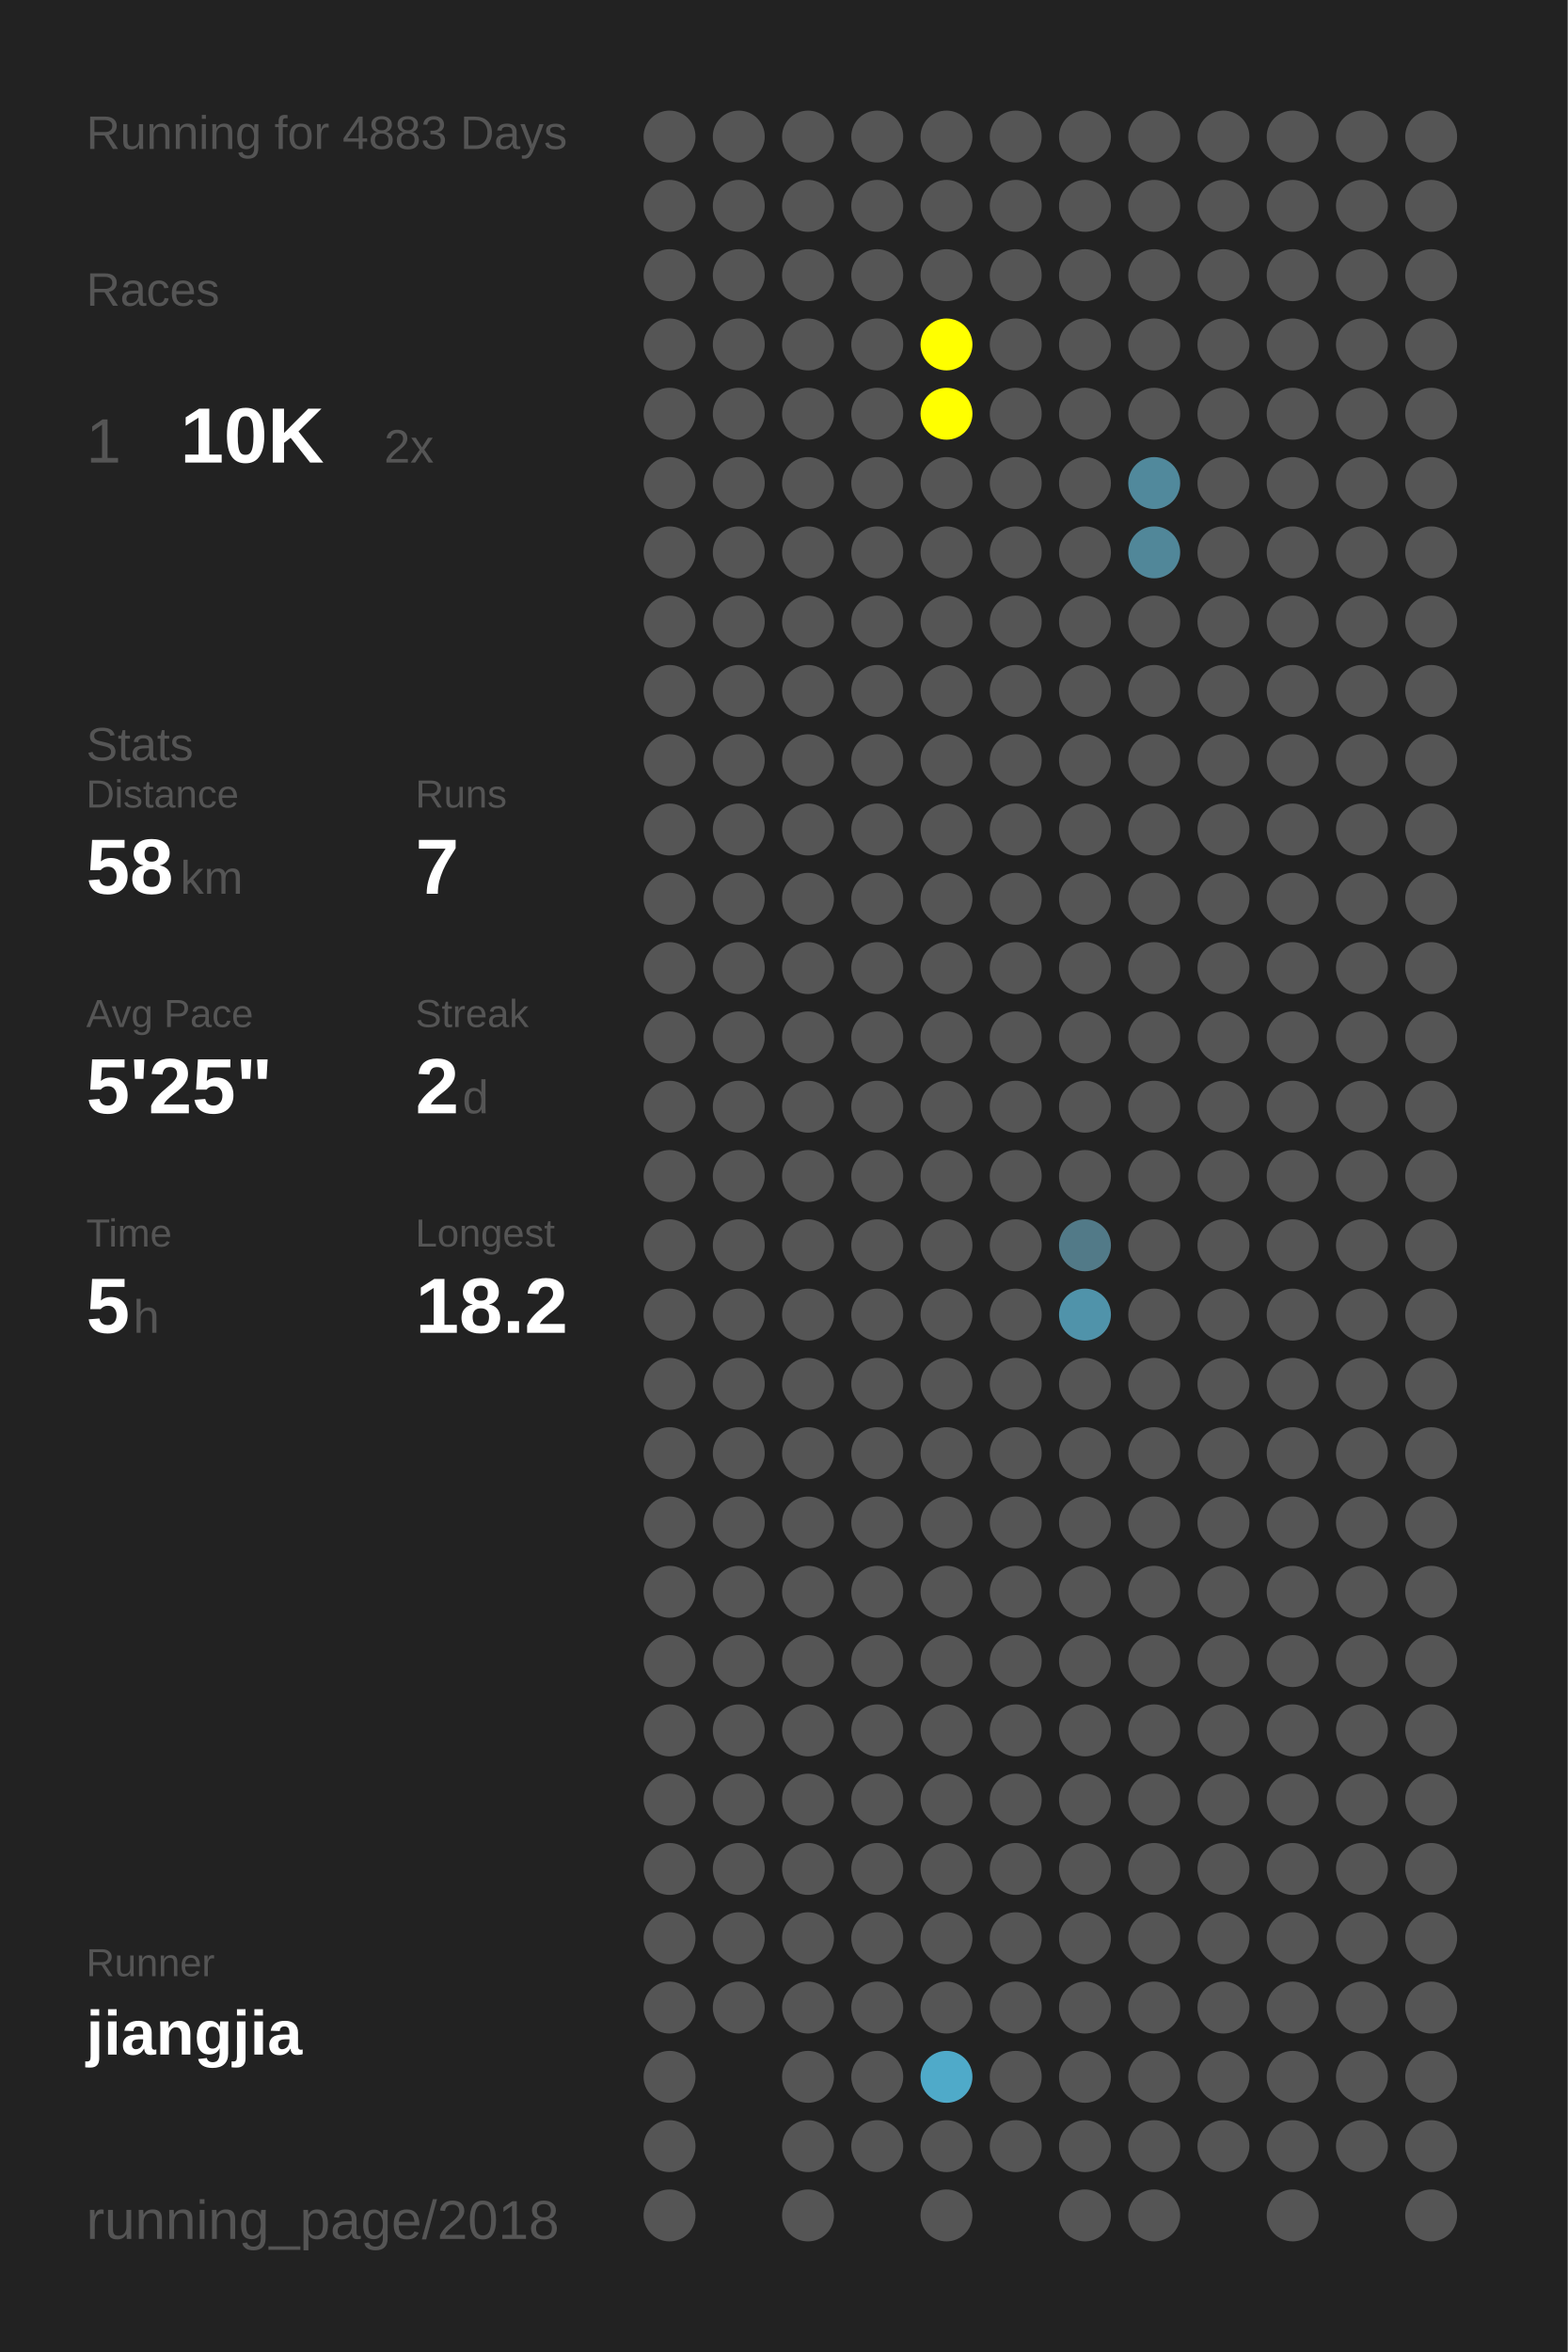
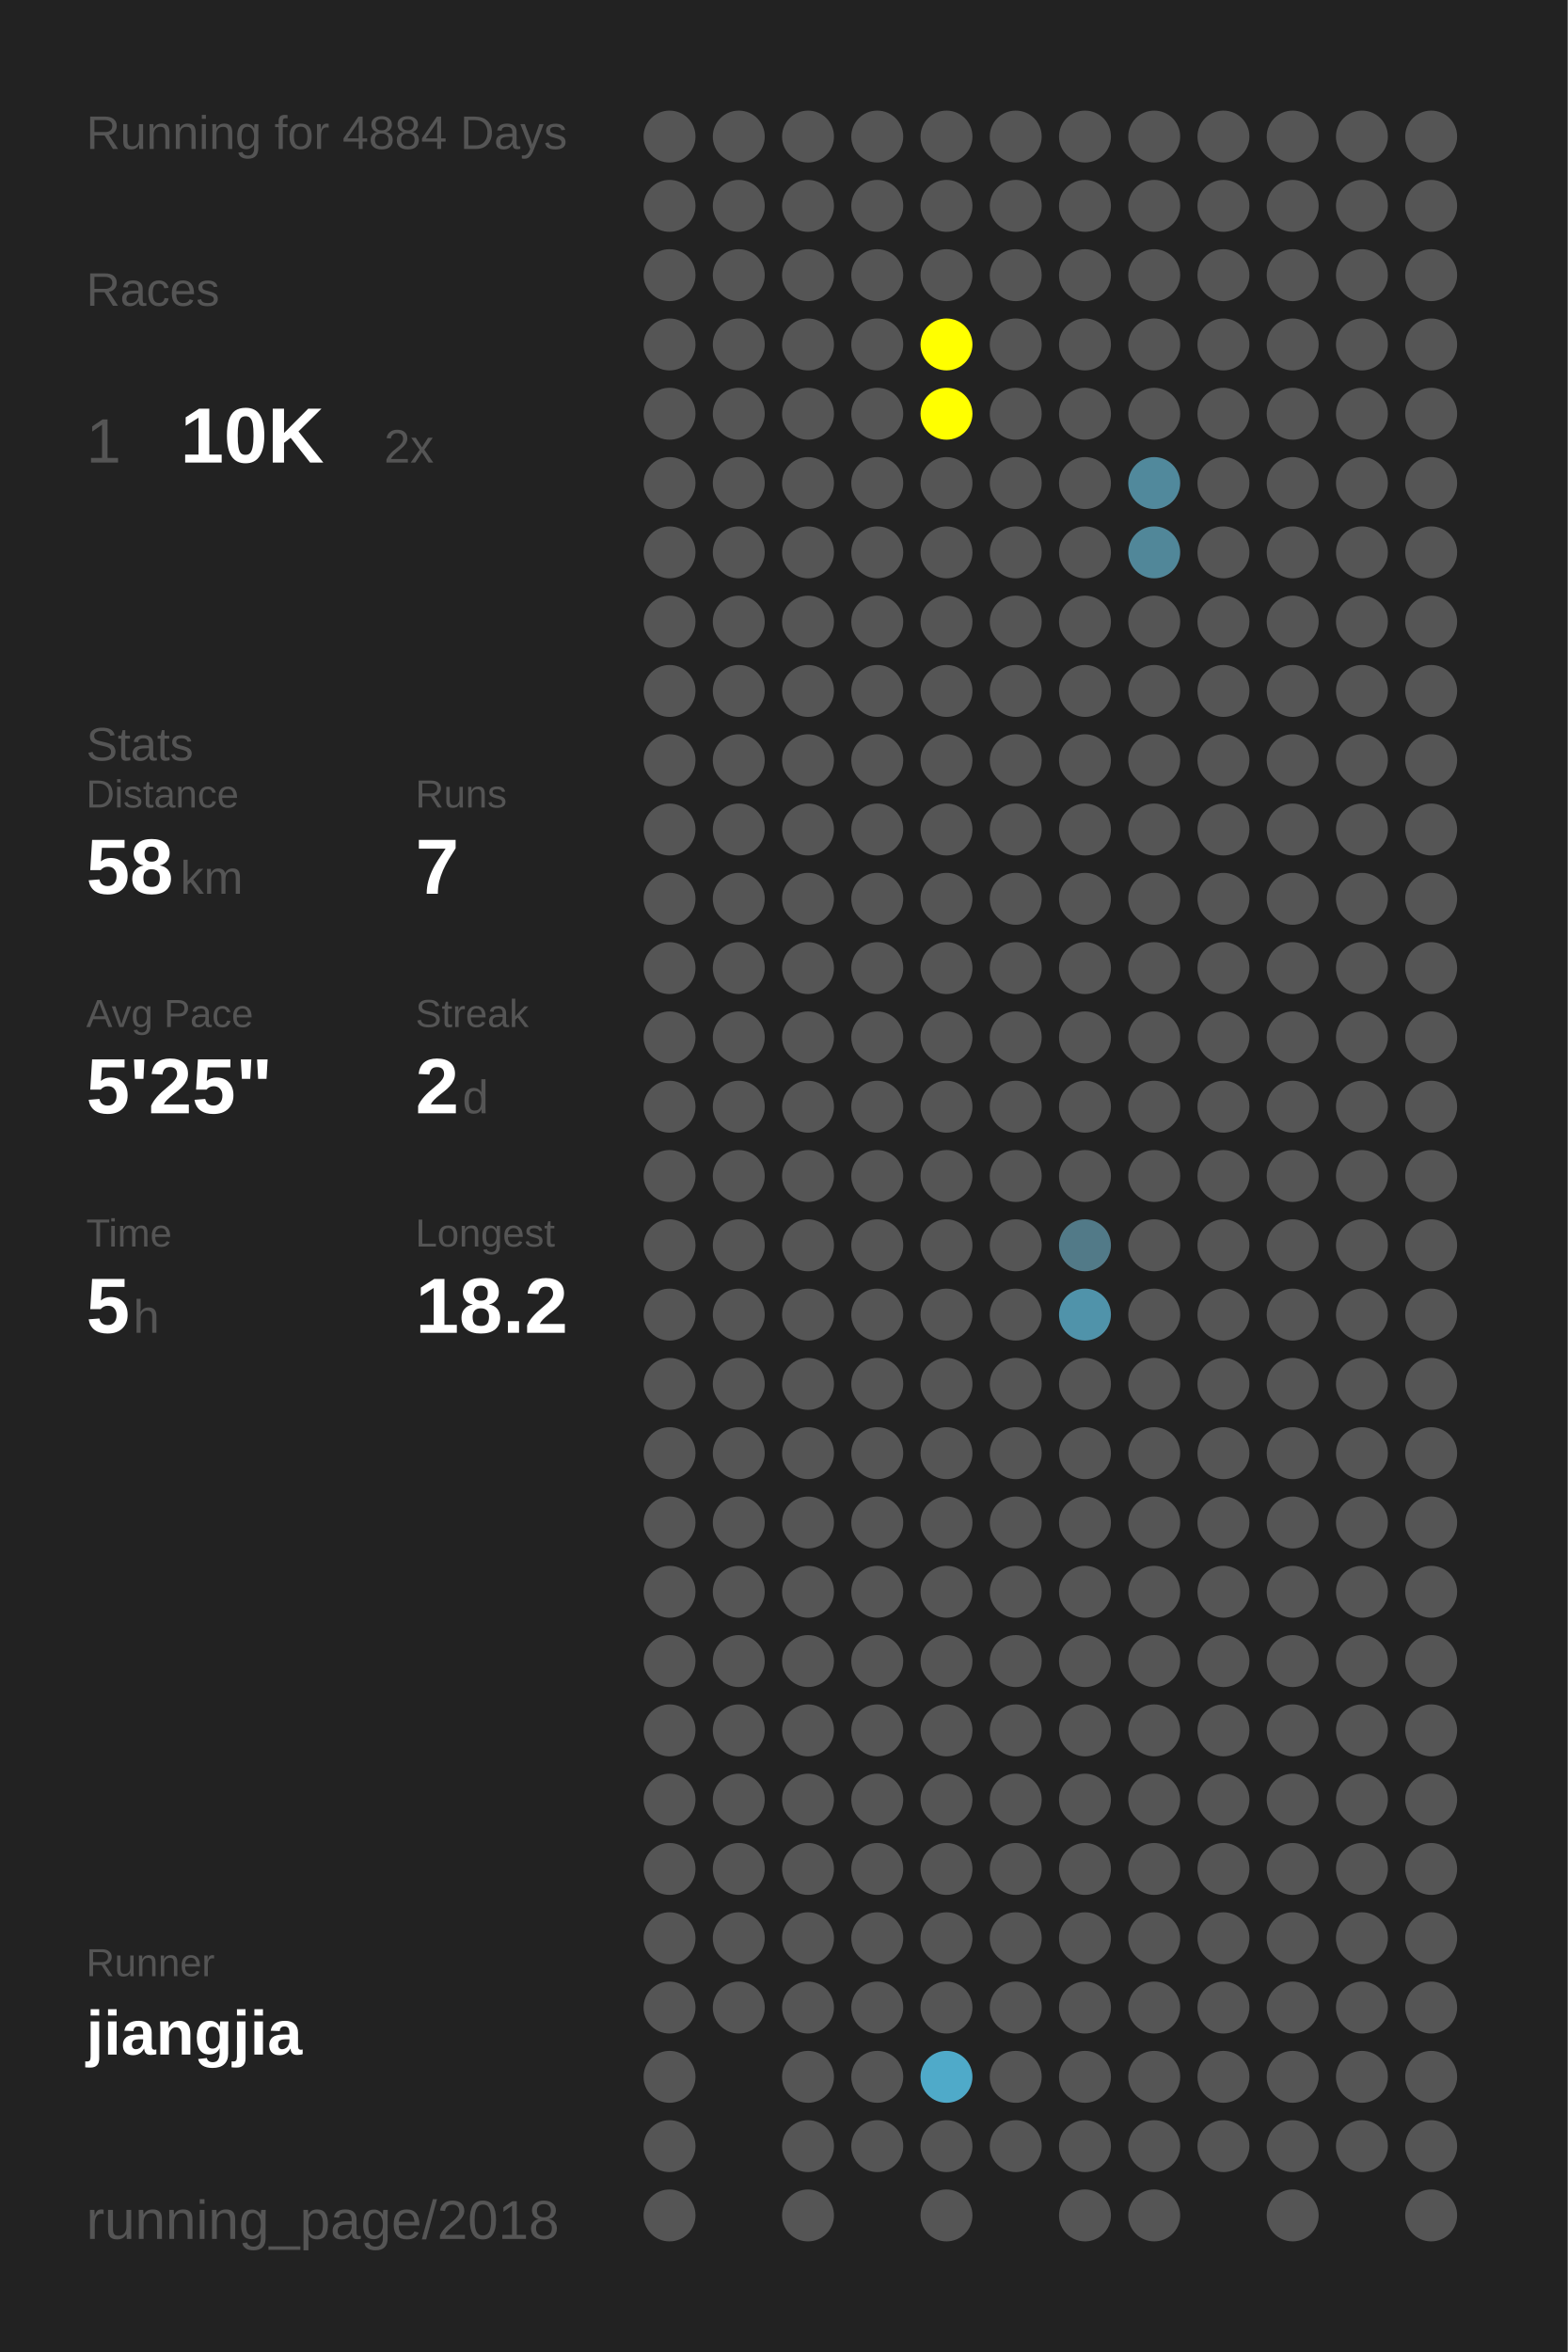
<svg xmlns="http://www.w3.org/2000/svg" baseProfile="full" height="300mm" version="1.1" viewBox="0,0,200,300" width="200mm">
  <defs />
  <rect fill="#222222" height="300" width="200" x="0" y="0" />
-   <text fill="#555555" style="font-size:6px; font-family:Arial;" x="11" y="19">Running for 4883 Days</text>
+   <text fill="#555555" style="font-size:6px; font-family:Arial;" x="11" y="19">Running for 4884 Days</text>
  <text fill="#555555" style="font-size:6px; font-family:Arial;" x="11" y="39">Races</text>
  <text fill="#555555" style="font-size:8px; font-family:Arial;" x="11" y="59">1</text>
  <text fill="#FFFFFF" style="font-size:10px; font-family:Arial; font-weight:bold;" x="23" y="59">10K</text>
  <text fill="#555555" style="font-size:6px; font-family:Arial;" x="49" y="59">2x</text>
  <text fill="#555555" style="font-size:6px; font-family:Arial;" x="11" y="97">Stats</text>
  <text fill="#555555" style="font-size:5px; font-family:Arial;" x="11" y="103">Distance</text>
  <text fill="#FFFFFF" style="font-size:10px; font-family:Arial; font-weight:bold;" x="11" y="114">58</text>
  <text fill="#555555" style="font-size:6px; font-family:Arial;" x="23" y="114">km</text>
  <text fill="#555555" style="font-size:5px; font-family:Arial;" x="53" y="103">Runs</text>
  <text fill="#FFFFFF" style="font-size:10px; font-family:Arial; font-weight:bold;" x="53" y="114">7</text>
  <text fill="#555555" style="font-size:5px; font-family:Arial;" x="11" y="131">Avg Pace</text>
  <text fill="#FFFFFF" style="font-size:10px; font-family:Arial; font-weight:bold;" x="11" y="142">5'25"</text>
  <text fill="#555555" style="font-size:5px; font-family:Arial;" x="53" y="131">Streak</text>
  <text fill="#FFFFFF" style="font-size:10px; font-family:Arial; font-weight:bold;" x="53" y="142">2</text>
  <text fill="#555555" style="font-size:6px; font-family:Arial;" x="59" y="142">d</text>
  <text fill="#555555" style="font-size:5px; font-family:Arial;" x="11" y="159">Time</text>
  <text fill="#FFFFFF" style="font-size:10px; font-family:Arial; font-weight:bold;" x="11" y="170">5</text>
  <text fill="#555555" style="font-size:6px; font-family:Arial;" x="17" y="170">h</text>
  <text fill="#555555" style="font-size:5px; font-family:Arial;" x="53" y="159">Longest</text>
  <text fill="#FFFFFF" style="font-size:10px; font-family:Arial; font-weight:bold;" x="53" y="170">18.2</text>
  <text fill="#555555" style="font-size:5px; font-family:Arial;" x="11" y="252.065">Runner</text>
  <text fill="#FFFFFF" style="font-size:8px; font-family:Arial; font-weight:bold;" x="11" y="262.065">jiangjia</text>
  <text fill="#555555" style="font-size:7px; font-family:Arial;" x="11" y="285.581">running_page/2018</text>
  <circle cx="85.417" cy="17.419" fill="#555555" r="3.312" />
  <circle cx="85.417" cy="26.258" fill="#555555" r="3.312" />
  <circle cx="85.417" cy="35.097" fill="#555555" r="3.312" />
  <circle cx="85.417" cy="43.935" fill="#555555" r="3.312" />
  <circle cx="85.417" cy="52.774" fill="#555555" r="3.312" />
  <circle cx="85.417" cy="61.613" fill="#555555" r="3.312" />
  <circle cx="85.417" cy="70.452" fill="#555555" r="3.312" />
  <circle cx="85.417" cy="79.29" fill="#555555" r="3.312" />
  <circle cx="85.417" cy="88.129" fill="#555555" r="3.312" />
  <circle cx="85.417" cy="96.968" fill="#555555" r="3.312" />
  <circle cx="85.417" cy="105.806" fill="#555555" r="3.312" />
  <circle cx="85.417" cy="114.645" fill="#555555" r="3.312" />
  <circle cx="85.417" cy="123.484" fill="#555555" r="3.312" />
  <circle cx="85.417" cy="132.323" fill="#555555" r="3.312" />
  <circle cx="85.417" cy="141.161" fill="#555555" r="3.312" />
  <circle cx="85.417" cy="150" fill="#555555" r="3.312" />
  <circle cx="85.417" cy="158.839" fill="#555555" r="3.312" />
  <circle cx="85.417" cy="167.677" fill="#555555" r="3.312" />
  <circle cx="85.417" cy="176.516" fill="#555555" r="3.312" />
  <circle cx="85.417" cy="185.355" fill="#555555" r="3.312" />
  <circle cx="85.417" cy="194.194" fill="#555555" r="3.312" />
  <circle cx="85.417" cy="203.032" fill="#555555" r="3.312" />
  <circle cx="85.417" cy="211.871" fill="#555555" r="3.312" />
  <circle cx="85.417" cy="220.71" fill="#555555" r="3.312" />
  <circle cx="85.417" cy="229.548" fill="#555555" r="3.312" />
  <circle cx="85.417" cy="238.387" fill="#555555" r="3.312" />
  <circle cx="85.417" cy="247.226" fill="#555555" r="3.312" />
  <circle cx="85.417" cy="256.065" fill="#555555" r="3.312" />
  <circle cx="85.417" cy="264.903" fill="#555555" r="3.312" />
  <circle cx="85.417" cy="273.742" fill="#555555" r="3.312" />
  <circle cx="85.417" cy="282.581" fill="#555555" r="3.312" />
  <circle cx="94.25" cy="17.419" fill="#555555" r="3.312" />
  <circle cx="94.25" cy="26.258" fill="#555555" r="3.312" />
  <circle cx="94.25" cy="35.097" fill="#555555" r="3.312" />
  <circle cx="94.25" cy="43.935" fill="#555555" r="3.312" />
  <circle cx="94.25" cy="52.774" fill="#555555" r="3.312" />
  <circle cx="94.25" cy="61.613" fill="#555555" r="3.312" />
  <circle cx="94.25" cy="70.452" fill="#555555" r="3.312" />
  <circle cx="94.25" cy="79.29" fill="#555555" r="3.312" />
  <circle cx="94.25" cy="88.129" fill="#555555" r="3.312" />
  <circle cx="94.25" cy="96.968" fill="#555555" r="3.312" />
  <circle cx="94.25" cy="105.806" fill="#555555" r="3.312" />
  <circle cx="94.25" cy="114.645" fill="#555555" r="3.312" />
  <circle cx="94.25" cy="123.484" fill="#555555" r="3.312" />
  <circle cx="94.25" cy="132.323" fill="#555555" r="3.312" />
  <circle cx="94.25" cy="141.161" fill="#555555" r="3.312" />
  <circle cx="94.25" cy="150" fill="#555555" r="3.312" />
  <circle cx="94.25" cy="158.839" fill="#555555" r="3.312" />
  <circle cx="94.25" cy="167.677" fill="#555555" r="3.312" />
  <circle cx="94.25" cy="176.516" fill="#555555" r="3.312" />
  <circle cx="94.25" cy="185.355" fill="#555555" r="3.312" />
  <circle cx="94.25" cy="194.194" fill="#555555" r="3.312" />
  <circle cx="94.25" cy="203.032" fill="#555555" r="3.312" />
  <circle cx="94.25" cy="211.871" fill="#555555" r="3.312" />
  <circle cx="94.25" cy="220.71" fill="#555555" r="3.312" />
  <circle cx="94.25" cy="229.548" fill="#555555" r="3.312" />
  <circle cx="94.25" cy="238.387" fill="#555555" r="3.312" />
  <circle cx="94.25" cy="247.226" fill="#555555" r="3.312" />
  <circle cx="94.25" cy="256.065" fill="#555555" r="3.312" />
  <circle cx="103.083" cy="17.419" fill="#555555" r="3.312" />
  <circle cx="103.083" cy="26.258" fill="#555555" r="3.312" />
  <circle cx="103.083" cy="35.097" fill="#555555" r="3.312" />
  <circle cx="103.083" cy="43.935" fill="#555555" r="3.312" />
  <circle cx="103.083" cy="52.774" fill="#555555" r="3.312" />
  <circle cx="103.083" cy="61.613" fill="#555555" r="3.312" />
  <circle cx="103.083" cy="70.452" fill="#555555" r="3.312" />
  <circle cx="103.083" cy="79.29" fill="#555555" r="3.312" />
  <circle cx="103.083" cy="88.129" fill="#555555" r="3.312" />
  <circle cx="103.083" cy="96.968" fill="#555555" r="3.312" />
  <circle cx="103.083" cy="105.806" fill="#555555" r="3.312" />
  <circle cx="103.083" cy="114.645" fill="#555555" r="3.312" />
  <circle cx="103.083" cy="123.484" fill="#555555" r="3.312" />
  <circle cx="103.083" cy="132.323" fill="#555555" r="3.312" />
  <circle cx="103.083" cy="141.161" fill="#555555" r="3.312" />
  <circle cx="103.083" cy="150" fill="#555555" r="3.312" />
  <circle cx="103.083" cy="158.839" fill="#555555" r="3.312" />
  <circle cx="103.083" cy="167.677" fill="#555555" r="3.312" />
  <circle cx="103.083" cy="176.516" fill="#555555" r="3.312" />
  <circle cx="103.083" cy="185.355" fill="#555555" r="3.312" />
  <circle cx="103.083" cy="194.194" fill="#555555" r="3.312" />
  <circle cx="103.083" cy="203.032" fill="#555555" r="3.312" />
  <circle cx="103.083" cy="211.871" fill="#555555" r="3.312" />
  <circle cx="103.083" cy="220.71" fill="#555555" r="3.312" />
  <circle cx="103.083" cy="229.548" fill="#555555" r="3.312" />
  <circle cx="103.083" cy="238.387" fill="#555555" r="3.312" />
  <circle cx="103.083" cy="247.226" fill="#555555" r="3.312" />
  <circle cx="103.083" cy="256.065" fill="#555555" r="3.312" />
  <circle cx="103.083" cy="264.903" fill="#555555" r="3.312" />
  <circle cx="103.083" cy="273.742" fill="#555555" r="3.312" />
  <circle cx="103.083" cy="282.581" fill="#555555" r="3.312" />
  <circle cx="111.917" cy="17.419" fill="#555555" r="3.312" />
  <circle cx="111.917" cy="26.258" fill="#555555" r="3.312" />
  <circle cx="111.917" cy="35.097" fill="#555555" r="3.312" />
  <circle cx="111.917" cy="43.935" fill="#555555" r="3.312" />
  <circle cx="111.917" cy="52.774" fill="#555555" r="3.312" />
  <circle cx="111.917" cy="61.613" fill="#555555" r="3.312" />
  <circle cx="111.917" cy="70.452" fill="#555555" r="3.312" />
  <circle cx="111.917" cy="79.29" fill="#555555" r="3.312" />
  <circle cx="111.917" cy="88.129" fill="#555555" r="3.312" />
  <circle cx="111.917" cy="96.968" fill="#555555" r="3.312" />
  <circle cx="111.917" cy="105.806" fill="#555555" r="3.312" />
  <circle cx="111.917" cy="114.645" fill="#555555" r="3.312" />
  <circle cx="111.917" cy="123.484" fill="#555555" r="3.312" />
  <circle cx="111.917" cy="132.323" fill="#555555" r="3.312" />
  <circle cx="111.917" cy="141.161" fill="#555555" r="3.312" />
  <circle cx="111.917" cy="150" fill="#555555" r="3.312" />
  <circle cx="111.917" cy="158.839" fill="#555555" r="3.312" />
  <circle cx="111.917" cy="167.677" fill="#555555" r="3.312" />
  <circle cx="111.917" cy="176.516" fill="#555555" r="3.312" />
  <circle cx="111.917" cy="185.355" fill="#555555" r="3.312" />
  <circle cx="111.917" cy="194.194" fill="#555555" r="3.312" />
  <circle cx="111.917" cy="203.032" fill="#555555" r="3.312" />
  <circle cx="111.917" cy="211.871" fill="#555555" r="3.312" />
  <circle cx="111.917" cy="220.71" fill="#555555" r="3.312" />
  <circle cx="111.917" cy="229.548" fill="#555555" r="3.312" />
  <circle cx="111.917" cy="238.387" fill="#555555" r="3.312" />
  <circle cx="111.917" cy="247.226" fill="#555555" r="3.312" />
  <circle cx="111.917" cy="256.065" fill="#555555" r="3.312" />
  <circle cx="111.917" cy="264.903" fill="#555555" r="3.312" />
  <circle cx="111.917" cy="273.742" fill="#555555" r="3.312" />
  <circle cx="120.75" cy="17.419" fill="#555555" r="3.312" />
  <circle cx="120.75" cy="26.258" fill="#555555" r="3.312" />
  <circle cx="120.75" cy="35.097" fill="#555555" r="3.312" />
  <circle cx="120.75" cy="43.935" fill="#FFFF00" r="3.312" />
  <circle cx="120.75" cy="52.774" fill="#FFFF00" r="3.312" />
  <circle cx="120.75" cy="61.613" fill="#555555" r="3.312" />
  <circle cx="120.75" cy="70.452" fill="#555555" r="3.312" />
  <circle cx="120.75" cy="79.29" fill="#555555" r="3.312" />
  <circle cx="120.75" cy="88.129" fill="#555555" r="3.312" />
  <circle cx="120.75" cy="96.968" fill="#555555" r="3.312" />
  <circle cx="120.75" cy="105.806" fill="#555555" r="3.312" />
  <circle cx="120.75" cy="114.645" fill="#555555" r="3.312" />
  <circle cx="120.75" cy="123.484" fill="#555555" r="3.312" />
  <circle cx="120.75" cy="132.323" fill="#555555" r="3.312" />
  <circle cx="120.75" cy="141.161" fill="#555555" r="3.312" />
  <circle cx="120.75" cy="150" fill="#555555" r="3.312" />
  <circle cx="120.75" cy="158.839" fill="#555555" r="3.312" />
  <circle cx="120.75" cy="167.677" fill="#555555" r="3.312" />
  <circle cx="120.75" cy="176.516" fill="#555555" r="3.312" />
  <circle cx="120.75" cy="185.355" fill="#555555" r="3.312" />
  <circle cx="120.75" cy="194.194" fill="#555555" r="3.312" />
  <circle cx="120.75" cy="203.032" fill="#555555" r="3.312" />
  <circle cx="120.75" cy="211.871" fill="#555555" r="3.312" />
  <circle cx="120.75" cy="220.71" fill="#555555" r="3.312" />
  <circle cx="120.75" cy="229.548" fill="#555555" r="3.312" />
  <circle cx="120.75" cy="238.387" fill="#555555" r="3.312" />
  <circle cx="120.75" cy="247.226" fill="#555555" r="3.312" />
  <circle cx="120.75" cy="256.065" fill="#555555" r="3.312" />
  <circle cx="120.75" cy="264.903" fill="#4faac9" r="3.312" />
  <circle cx="120.75" cy="273.742" fill="#555555" r="3.312" />
  <circle cx="120.75" cy="282.581" fill="#555555" r="3.312" />
  <circle cx="129.583" cy="17.419" fill="#555555" r="3.312" />
  <circle cx="129.583" cy="26.258" fill="#555555" r="3.312" />
  <circle cx="129.583" cy="35.097" fill="#555555" r="3.312" />
  <circle cx="129.583" cy="43.935" fill="#555555" r="3.312" />
  <circle cx="129.583" cy="52.774" fill="#555555" r="3.312" />
  <circle cx="129.583" cy="61.613" fill="#555555" r="3.312" />
  <circle cx="129.583" cy="70.452" fill="#555555" r="3.312" />
  <circle cx="129.583" cy="79.29" fill="#555555" r="3.312" />
  <circle cx="129.583" cy="88.129" fill="#555555" r="3.312" />
  <circle cx="129.583" cy="96.968" fill="#555555" r="3.312" />
  <circle cx="129.583" cy="105.806" fill="#555555" r="3.312" />
  <circle cx="129.583" cy="114.645" fill="#555555" r="3.312" />
  <circle cx="129.583" cy="123.484" fill="#555555" r="3.312" />
  <circle cx="129.583" cy="132.323" fill="#555555" r="3.312" />
  <circle cx="129.583" cy="141.161" fill="#555555" r="3.312" />
  <circle cx="129.583" cy="150" fill="#555555" r="3.312" />
  <circle cx="129.583" cy="158.839" fill="#555555" r="3.312" />
  <circle cx="129.583" cy="167.677" fill="#555555" r="3.312" />
  <circle cx="129.583" cy="176.516" fill="#555555" r="3.312" />
  <circle cx="129.583" cy="185.355" fill="#555555" r="3.312" />
  <circle cx="129.583" cy="194.194" fill="#555555" r="3.312" />
  <circle cx="129.583" cy="203.032" fill="#555555" r="3.312" />
  <circle cx="129.583" cy="211.871" fill="#555555" r="3.312" />
  <circle cx="129.583" cy="220.71" fill="#555555" r="3.312" />
  <circle cx="129.583" cy="229.548" fill="#555555" r="3.312" />
  <circle cx="129.583" cy="238.387" fill="#555555" r="3.312" />
  <circle cx="129.583" cy="247.226" fill="#555555" r="3.312" />
  <circle cx="129.583" cy="256.065" fill="#555555" r="3.312" />
  <circle cx="129.583" cy="264.903" fill="#555555" r="3.312" />
  <circle cx="129.583" cy="273.742" fill="#555555" r="3.312" />
  <circle cx="138.417" cy="17.419" fill="#555555" r="3.312" />
  <circle cx="138.417" cy="26.258" fill="#555555" r="3.312" />
  <circle cx="138.417" cy="35.097" fill="#555555" r="3.312" />
  <circle cx="138.417" cy="43.935" fill="#555555" r="3.312" />
  <circle cx="138.417" cy="52.774" fill="#555555" r="3.312" />
  <circle cx="138.417" cy="61.613" fill="#555555" r="3.312" />
  <circle cx="138.417" cy="70.452" fill="#555555" r="3.312" />
  <circle cx="138.417" cy="79.29" fill="#555555" r="3.312" />
  <circle cx="138.417" cy="88.129" fill="#555555" r="3.312" />
  <circle cx="138.417" cy="96.968" fill="#555555" r="3.312" />
  <circle cx="138.417" cy="105.806" fill="#555555" r="3.312" />
  <circle cx="138.417" cy="114.645" fill="#555555" r="3.312" />
  <circle cx="138.417" cy="123.484" fill="#555555" r="3.312" />
  <circle cx="138.417" cy="132.323" fill="#555555" r="3.312" />
  <circle cx="138.417" cy="141.161" fill="#555555" r="3.312" />
  <circle cx="138.417" cy="150" fill="#555555" r="3.312" />
  <circle cx="138.417" cy="158.839" fill="#527a88" r="3.312" />
  <circle cx="138.417" cy="167.677" fill="#5093aa" r="3.312" />
  <circle cx="138.417" cy="176.516" fill="#555555" r="3.312" />
  <circle cx="138.417" cy="185.355" fill="#555555" r="3.312" />
  <circle cx="138.417" cy="194.194" fill="#555555" r="3.312" />
  <circle cx="138.417" cy="203.032" fill="#555555" r="3.312" />
  <circle cx="138.417" cy="211.871" fill="#555555" r="3.312" />
  <circle cx="138.417" cy="220.71" fill="#555555" r="3.312" />
  <circle cx="138.417" cy="229.548" fill="#555555" r="3.312" />
  <circle cx="138.417" cy="238.387" fill="#555555" r="3.312" />
  <circle cx="138.417" cy="247.226" fill="#555555" r="3.312" />
  <circle cx="138.417" cy="256.065" fill="#555555" r="3.312" />
  <circle cx="138.417" cy="264.903" fill="#555555" r="3.312" />
  <circle cx="138.417" cy="273.742" fill="#555555" r="3.312" />
  <circle cx="138.417" cy="282.581" fill="#555555" r="3.312" />
  <circle cx="147.25" cy="17.419" fill="#555555" r="3.312" />
  <circle cx="147.25" cy="26.258" fill="#555555" r="3.312" />
  <circle cx="147.25" cy="35.097" fill="#555555" r="3.312" />
  <circle cx="147.25" cy="43.935" fill="#555555" r="3.312" />
  <circle cx="147.25" cy="52.774" fill="#555555" r="3.312" />
  <circle cx="147.25" cy="61.613" fill="#51899c" r="3.312" />
  <circle cx="147.25" cy="70.452" fill="#518799" r="3.312" />
  <circle cx="147.25" cy="79.29" fill="#555555" r="3.312" />
  <circle cx="147.25" cy="88.129" fill="#555555" r="3.312" />
  <circle cx="147.25" cy="96.968" fill="#555555" r="3.312" />
  <circle cx="147.25" cy="105.806" fill="#555555" r="3.312" />
  <circle cx="147.25" cy="114.645" fill="#555555" r="3.312" />
  <circle cx="147.25" cy="123.484" fill="#555555" r="3.312" />
  <circle cx="147.25" cy="132.323" fill="#555555" r="3.312" />
  <circle cx="147.25" cy="141.161" fill="#555555" r="3.312" />
  <circle cx="147.25" cy="150" fill="#555555" r="3.312" />
  <circle cx="147.25" cy="158.839" fill="#555555" r="3.312" />
  <circle cx="147.25" cy="167.677" fill="#555555" r="3.312" />
  <circle cx="147.25" cy="176.516" fill="#555555" r="3.312" />
  <circle cx="147.25" cy="185.355" fill="#555555" r="3.312" />
  <circle cx="147.25" cy="194.194" fill="#555555" r="3.312" />
  <circle cx="147.25" cy="203.032" fill="#555555" r="3.312" />
  <circle cx="147.25" cy="211.871" fill="#555555" r="3.312" />
  <circle cx="147.25" cy="220.71" fill="#555555" r="3.312" />
  <circle cx="147.25" cy="229.548" fill="#555555" r="3.312" />
  <circle cx="147.25" cy="238.387" fill="#555555" r="3.312" />
  <circle cx="147.25" cy="247.226" fill="#555555" r="3.312" />
  <circle cx="147.25" cy="256.065" fill="#555555" r="3.312" />
  <circle cx="147.25" cy="264.903" fill="#555555" r="3.312" />
  <circle cx="147.25" cy="273.742" fill="#555555" r="3.312" />
  <circle cx="147.25" cy="282.581" fill="#555555" r="3.312" />
  <circle cx="156.083" cy="17.419" fill="#555555" r="3.312" />
  <circle cx="156.083" cy="26.258" fill="#555555" r="3.312" />
  <circle cx="156.083" cy="35.097" fill="#555555" r="3.312" />
  <circle cx="156.083" cy="43.935" fill="#555555" r="3.312" />
  <circle cx="156.083" cy="52.774" fill="#555555" r="3.312" />
  <circle cx="156.083" cy="61.613" fill="#555555" r="3.312" />
  <circle cx="156.083" cy="70.452" fill="#555555" r="3.312" />
  <circle cx="156.083" cy="79.29" fill="#555555" r="3.312" />
  <circle cx="156.083" cy="88.129" fill="#555555" r="3.312" />
  <circle cx="156.083" cy="96.968" fill="#555555" r="3.312" />
  <circle cx="156.083" cy="105.806" fill="#555555" r="3.312" />
  <circle cx="156.083" cy="114.645" fill="#555555" r="3.312" />
  <circle cx="156.083" cy="123.484" fill="#555555" r="3.312" />
  <circle cx="156.083" cy="132.323" fill="#555555" r="3.312" />
  <circle cx="156.083" cy="141.161" fill="#555555" r="3.312" />
  <circle cx="156.083" cy="150" fill="#555555" r="3.312" />
  <circle cx="156.083" cy="158.839" fill="#555555" r="3.312" />
  <circle cx="156.083" cy="167.677" fill="#555555" r="3.312" />
  <circle cx="156.083" cy="176.516" fill="#555555" r="3.312" />
  <circle cx="156.083" cy="185.355" fill="#555555" r="3.312" />
  <circle cx="156.083" cy="194.194" fill="#555555" r="3.312" />
  <circle cx="156.083" cy="203.032" fill="#555555" r="3.312" />
  <circle cx="156.083" cy="211.871" fill="#555555" r="3.312" />
  <circle cx="156.083" cy="220.71" fill="#555555" r="3.312" />
  <circle cx="156.083" cy="229.548" fill="#555555" r="3.312" />
  <circle cx="156.083" cy="238.387" fill="#555555" r="3.312" />
  <circle cx="156.083" cy="247.226" fill="#555555" r="3.312" />
  <circle cx="156.083" cy="256.065" fill="#555555" r="3.312" />
  <circle cx="156.083" cy="264.903" fill="#555555" r="3.312" />
  <circle cx="156.083" cy="273.742" fill="#555555" r="3.312" />
  <circle cx="164.917" cy="17.419" fill="#555555" r="3.312" />
  <circle cx="164.917" cy="26.258" fill="#555555" r="3.312" />
  <circle cx="164.917" cy="35.097" fill="#555555" r="3.312" />
  <circle cx="164.917" cy="43.935" fill="#555555" r="3.312" />
  <circle cx="164.917" cy="52.774" fill="#555555" r="3.312" />
  <circle cx="164.917" cy="61.613" fill="#555555" r="3.312" />
  <circle cx="164.917" cy="70.452" fill="#555555" r="3.312" />
  <circle cx="164.917" cy="79.29" fill="#555555" r="3.312" />
  <circle cx="164.917" cy="88.129" fill="#555555" r="3.312" />
  <circle cx="164.917" cy="96.968" fill="#555555" r="3.312" />
  <circle cx="164.917" cy="105.806" fill="#555555" r="3.312" />
  <circle cx="164.917" cy="114.645" fill="#555555" r="3.312" />
  <circle cx="164.917" cy="123.484" fill="#555555" r="3.312" />
  <circle cx="164.917" cy="132.323" fill="#555555" r="3.312" />
  <circle cx="164.917" cy="141.161" fill="#555555" r="3.312" />
  <circle cx="164.917" cy="150" fill="#555555" r="3.312" />
  <circle cx="164.917" cy="158.839" fill="#555555" r="3.312" />
  <circle cx="164.917" cy="167.677" fill="#555555" r="3.312" />
  <circle cx="164.917" cy="176.516" fill="#555555" r="3.312" />
  <circle cx="164.917" cy="185.355" fill="#555555" r="3.312" />
  <circle cx="164.917" cy="194.194" fill="#555555" r="3.312" />
  <circle cx="164.917" cy="203.032" fill="#555555" r="3.312" />
  <circle cx="164.917" cy="211.871" fill="#555555" r="3.312" />
  <circle cx="164.917" cy="220.71" fill="#555555" r="3.312" />
  <circle cx="164.917" cy="229.548" fill="#555555" r="3.312" />
  <circle cx="164.917" cy="238.387" fill="#555555" r="3.312" />
  <circle cx="164.917" cy="247.226" fill="#555555" r="3.312" />
  <circle cx="164.917" cy="256.065" fill="#555555" r="3.312" />
  <circle cx="164.917" cy="264.903" fill="#555555" r="3.312" />
  <circle cx="164.917" cy="273.742" fill="#555555" r="3.312" />
  <circle cx="164.917" cy="282.581" fill="#555555" r="3.312" />
  <circle cx="173.75" cy="17.419" fill="#555555" r="3.312" />
  <circle cx="173.75" cy="26.258" fill="#555555" r="3.312" />
  <circle cx="173.75" cy="35.097" fill="#555555" r="3.312" />
  <circle cx="173.75" cy="43.935" fill="#555555" r="3.312" />
  <circle cx="173.75" cy="52.774" fill="#555555" r="3.312" />
  <circle cx="173.75" cy="61.613" fill="#555555" r="3.312" />
  <circle cx="173.75" cy="70.452" fill="#555555" r="3.312" />
  <circle cx="173.75" cy="79.29" fill="#555555" r="3.312" />
  <circle cx="173.75" cy="88.129" fill="#555555" r="3.312" />
  <circle cx="173.75" cy="96.968" fill="#555555" r="3.312" />
  <circle cx="173.75" cy="105.806" fill="#555555" r="3.312" />
  <circle cx="173.75" cy="114.645" fill="#555555" r="3.312" />
  <circle cx="173.75" cy="123.484" fill="#555555" r="3.312" />
  <circle cx="173.75" cy="132.323" fill="#555555" r="3.312" />
  <circle cx="173.75" cy="141.161" fill="#555555" r="3.312" />
  <circle cx="173.75" cy="150" fill="#555555" r="3.312" />
  <circle cx="173.75" cy="158.839" fill="#555555" r="3.312" />
  <circle cx="173.75" cy="167.677" fill="#555555" r="3.312" />
  <circle cx="173.75" cy="176.516" fill="#555555" r="3.312" />
  <circle cx="173.75" cy="185.355" fill="#555555" r="3.312" />
  <circle cx="173.75" cy="194.194" fill="#555555" r="3.312" />
  <circle cx="173.75" cy="203.032" fill="#555555" r="3.312" />
  <circle cx="173.75" cy="211.871" fill="#555555" r="3.312" />
  <circle cx="173.75" cy="220.71" fill="#555555" r="3.312" />
  <circle cx="173.75" cy="229.548" fill="#555555" r="3.312" />
  <circle cx="173.75" cy="238.387" fill="#555555" r="3.312" />
  <circle cx="173.75" cy="247.226" fill="#555555" r="3.312" />
  <circle cx="173.75" cy="256.065" fill="#555555" r="3.312" />
  <circle cx="173.75" cy="264.903" fill="#555555" r="3.312" />
  <circle cx="173.75" cy="273.742" fill="#555555" r="3.312" />
  <circle cx="182.583" cy="17.419" fill="#555555" r="3.312" />
  <circle cx="182.583" cy="26.258" fill="#555555" r="3.312" />
  <circle cx="182.583" cy="35.097" fill="#555555" r="3.312" />
  <circle cx="182.583" cy="43.935" fill="#555555" r="3.312" />
  <circle cx="182.583" cy="52.774" fill="#555555" r="3.312" />
  <circle cx="182.583" cy="61.613" fill="#555555" r="3.312" />
  <circle cx="182.583" cy="70.452" fill="#555555" r="3.312" />
  <circle cx="182.583" cy="79.29" fill="#555555" r="3.312" />
  <circle cx="182.583" cy="88.129" fill="#555555" r="3.312" />
  <circle cx="182.583" cy="96.968" fill="#555555" r="3.312" />
  <circle cx="182.583" cy="105.806" fill="#555555" r="3.312" />
  <circle cx="182.583" cy="114.645" fill="#555555" r="3.312" />
  <circle cx="182.583" cy="123.484" fill="#555555" r="3.312" />
  <circle cx="182.583" cy="132.323" fill="#555555" r="3.312" />
  <circle cx="182.583" cy="141.161" fill="#555555" r="3.312" />
  <circle cx="182.583" cy="150" fill="#555555" r="3.312" />
  <circle cx="182.583" cy="158.839" fill="#555555" r="3.312" />
  <circle cx="182.583" cy="167.677" fill="#555555" r="3.312" />
  <circle cx="182.583" cy="176.516" fill="#555555" r="3.312" />
  <circle cx="182.583" cy="185.355" fill="#555555" r="3.312" />
  <circle cx="182.583" cy="194.194" fill="#555555" r="3.312" />
  <circle cx="182.583" cy="203.032" fill="#555555" r="3.312" />
  <circle cx="182.583" cy="211.871" fill="#555555" r="3.312" />
  <circle cx="182.583" cy="220.71" fill="#555555" r="3.312" />
  <circle cx="182.583" cy="229.548" fill="#555555" r="3.312" />
  <circle cx="182.583" cy="238.387" fill="#555555" r="3.312" />
  <circle cx="182.583" cy="247.226" fill="#555555" r="3.312" />
  <circle cx="182.583" cy="256.065" fill="#555555" r="3.312" />
  <circle cx="182.583" cy="264.903" fill="#555555" r="3.312" />
  <circle cx="182.583" cy="273.742" fill="#555555" r="3.312" />
  <circle cx="182.583" cy="282.581" fill="#555555" r="3.312" />
</svg>
